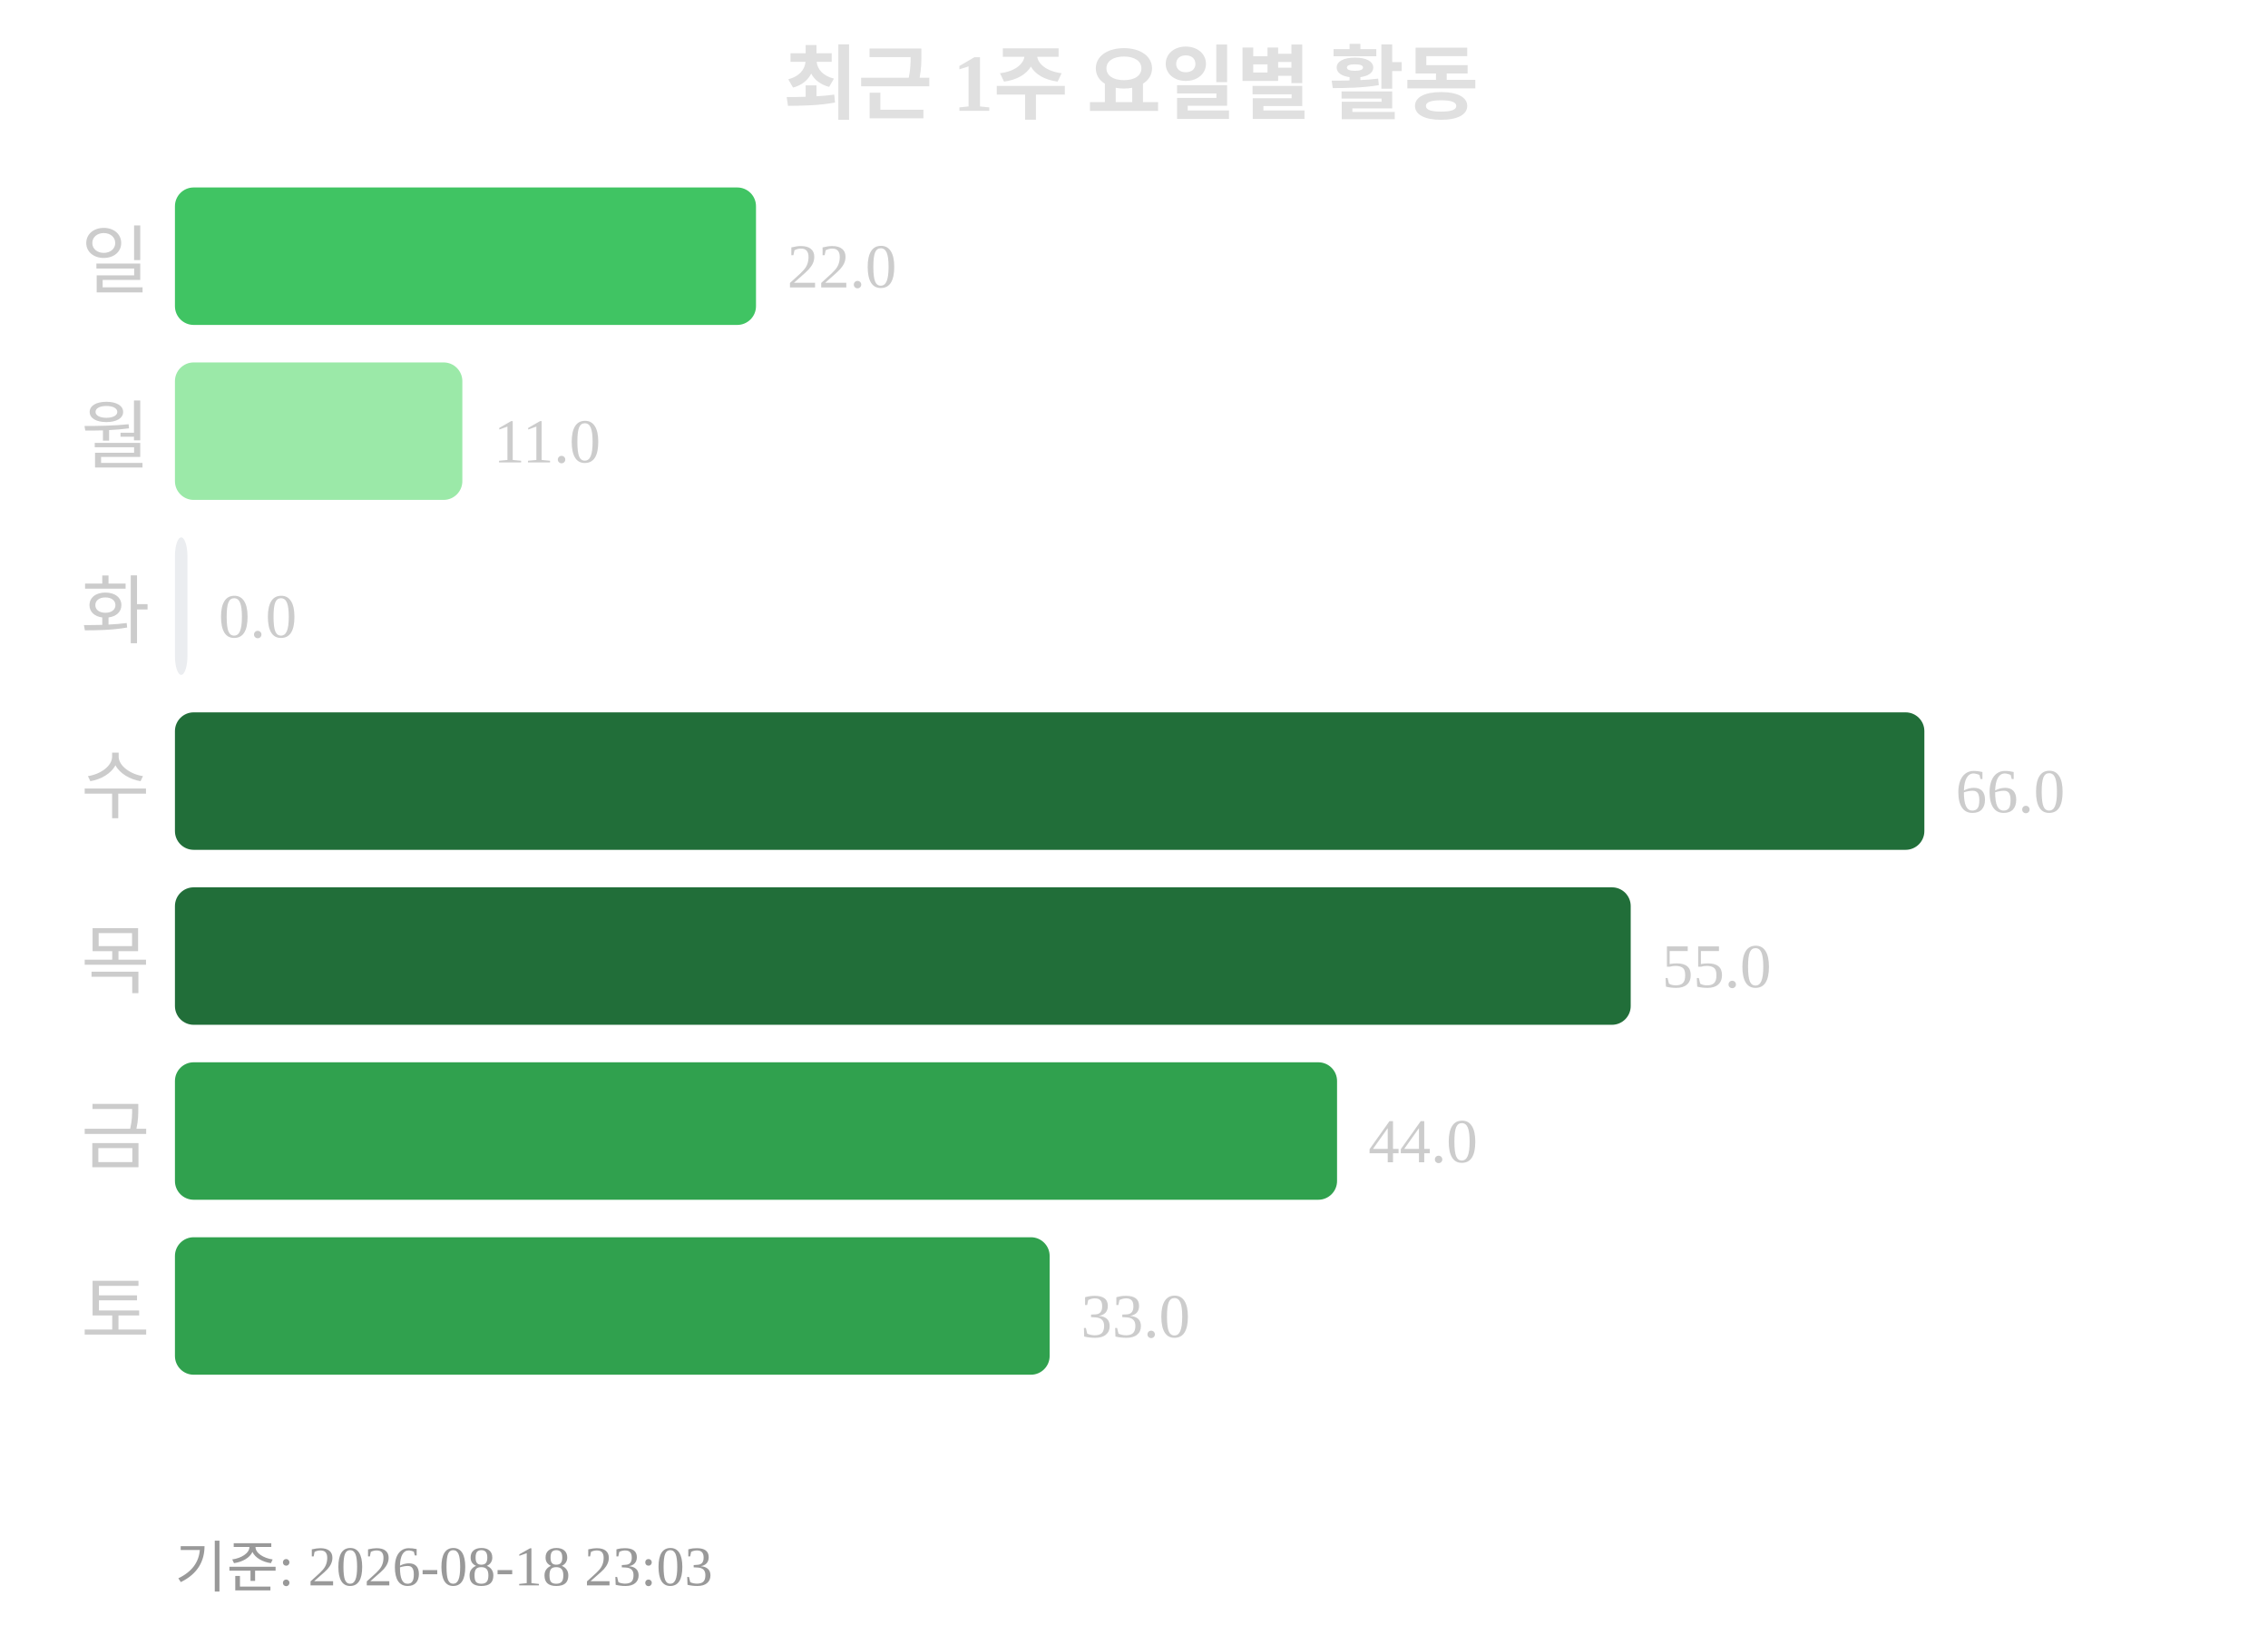
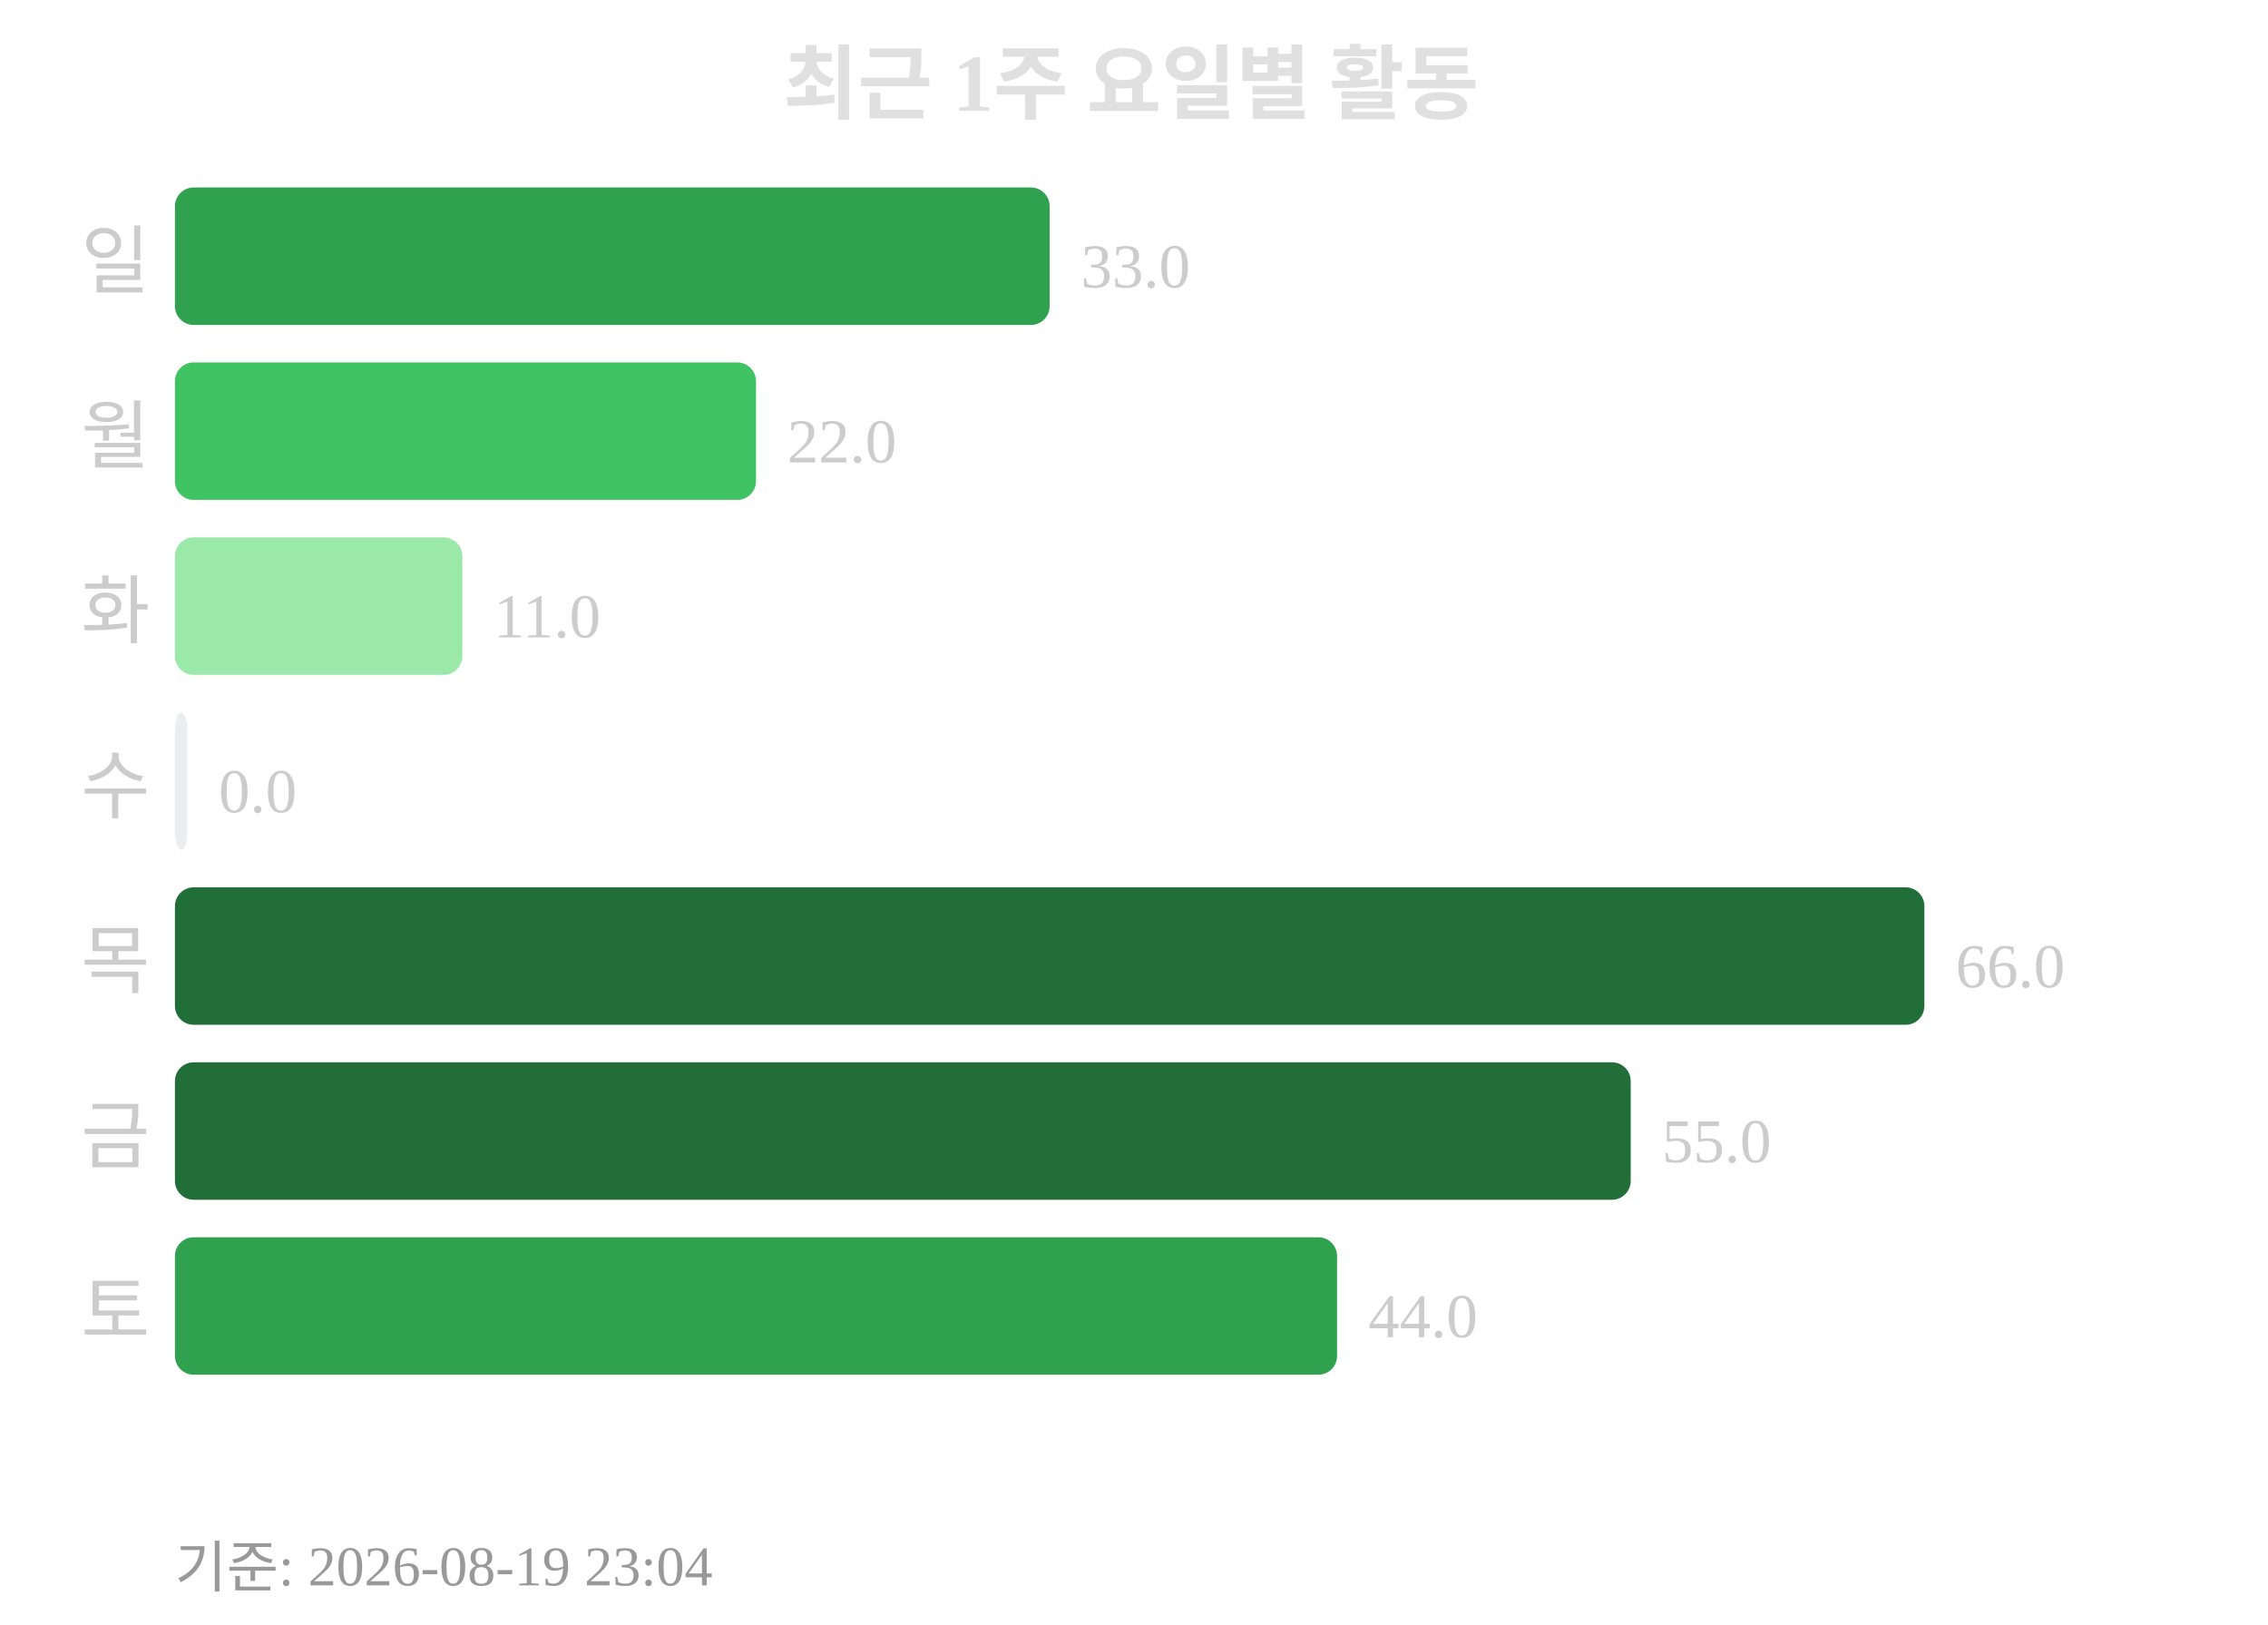
<svg xmlns="http://www.w3.org/2000/svg" width="363" height="260">
  <text x="181" y="18" text-anchor="middle" font-size="13" font-weight="bold" fill="#e0e0e0">최근 1주 요일별 활동</text>
  <text x="24" y="46" text-anchor="end" font-size="12" fill="#cccccc">일</text>
-   <rect x="28" y="30" width="93" height="22" rx="3" fill="#40c463" />
-   <text x="126" y="46" font-size="10" fill="#cccccc">22.0</text>
+   <rect x="28" y="30" width="140" height="22" rx="3" fill="#30a14e" />
+   <text x="173" y="46" font-size="10" fill="#cccccc">33.0</text>
  <text x="24" y="74" text-anchor="end" font-size="12" fill="#cccccc">월</text>
-   <rect x="28" y="58" width="46" height="22" rx="3" fill="#9be9a8" />
-   <text x="79" y="74" font-size="10" fill="#cccccc">11.0</text>
+   <rect x="28" y="58" width="93" height="22" rx="3" fill="#40c463" />
+   <text x="126" y="74" font-size="10" fill="#cccccc">22.0</text>
  <text x="24" y="102" text-anchor="end" font-size="12" fill="#cccccc">화</text>
-   <rect x="28" y="86" width="2" height="22" rx="3" fill="#ebedf0" />
-   <text x="35" y="102" font-size="10" fill="#cccccc">0.0</text>
+   <rect x="28" y="86" width="46" height="22" rx="3" fill="#9be9a8" />
+   <text x="79" y="102" font-size="10" fill="#cccccc">11.0</text>
  <text x="24" y="130" text-anchor="end" font-size="12" fill="#cccccc">수</text>
-   <rect x="28" y="114" width="280" height="22" rx="3" fill="#216e39" />
-   <text x="313" y="130" font-size="10" fill="#cccccc">66.0</text>
+   <rect x="28" y="114" width="2" height="22" rx="3" fill="#ebedf0" />
+   <text x="35" y="130" font-size="10" fill="#cccccc">0.0</text>
  <text x="24" y="158" text-anchor="end" font-size="12" fill="#cccccc">목</text>
-   <rect x="28" y="142" width="233" height="22" rx="3" fill="#216e39" />
-   <text x="266" y="158" font-size="10" fill="#cccccc">55.0</text>
+   <rect x="28" y="142" width="280" height="22" rx="3" fill="#216e39" />
+   <text x="313" y="158" font-size="10" fill="#cccccc">66.0</text>
  <text x="24" y="186" text-anchor="end" font-size="12" fill="#cccccc">금</text>
-   <rect x="28" y="170" width="186" height="22" rx="3" fill="#30a14e" />
-   <text x="219" y="186" font-size="10" fill="#cccccc">44.0</text>
+   <rect x="28" y="170" width="233" height="22" rx="3" fill="#216e39" />
+   <text x="266" y="186" font-size="10" fill="#cccccc">55.0</text>
  <text x="24" y="214" text-anchor="end" font-size="12" fill="#cccccc">토</text>
-   <rect x="28" y="198" width="140" height="22" rx="3" fill="#30a14e" />
-   <text x="173" y="214" font-size="10" fill="#cccccc">33.0</text>
-   <text x="28" y="254" font-size="9" fill="#999999">기준: 2026-08-18 23:03</text>
+   <rect x="28" y="198" width="186" height="22" rx="3" fill="#30a14e" />
+   <text x="219" y="214" font-size="10" fill="#cccccc">44.0</text>
+   <text x="28" y="254" font-size="9" fill="#999999">기준: 2026-08-19 23:04</text>
</svg>
